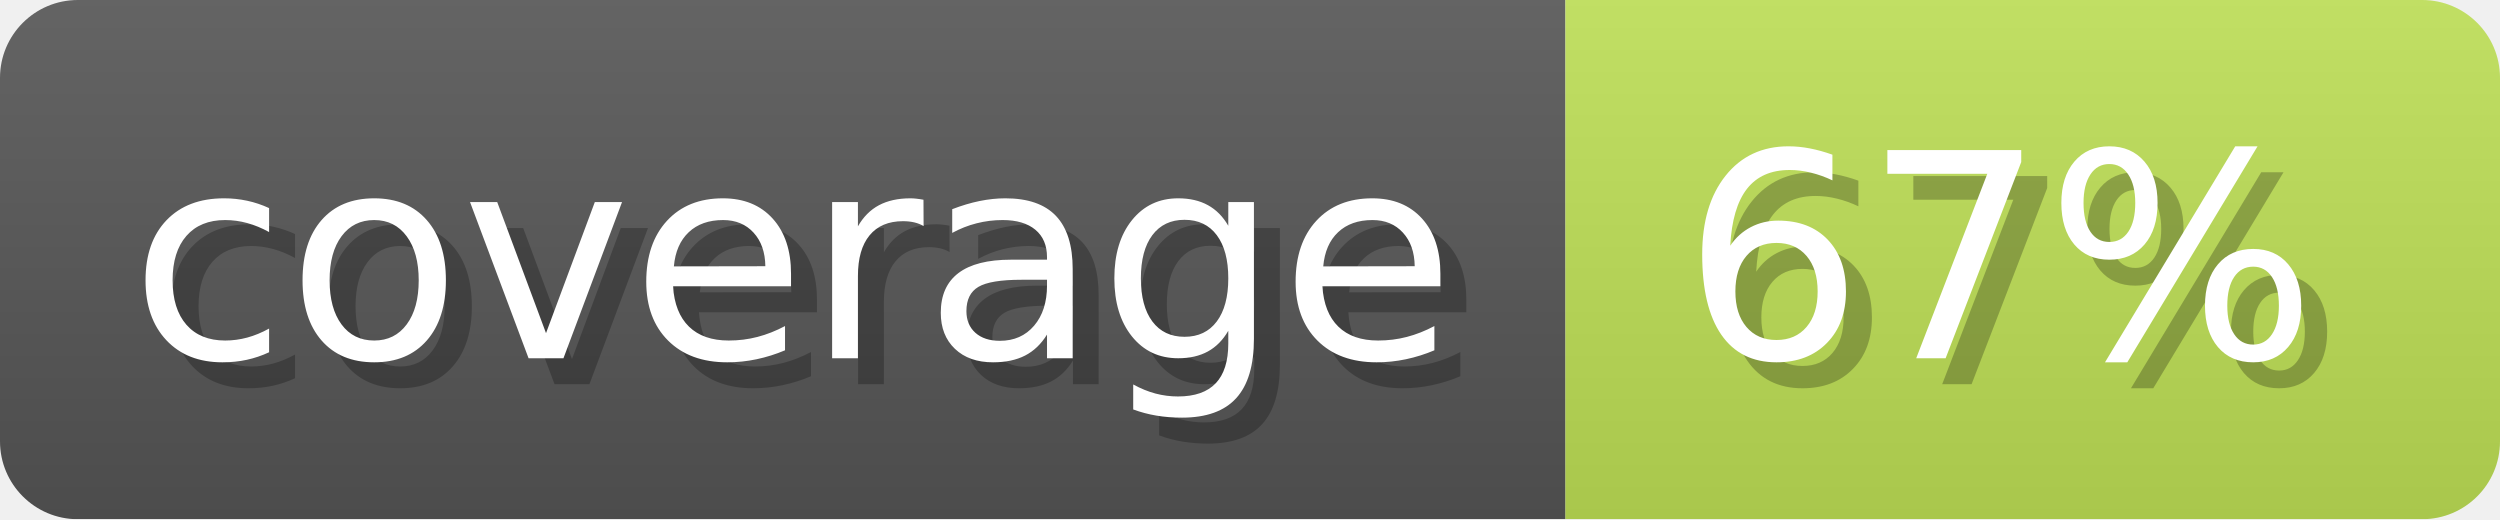
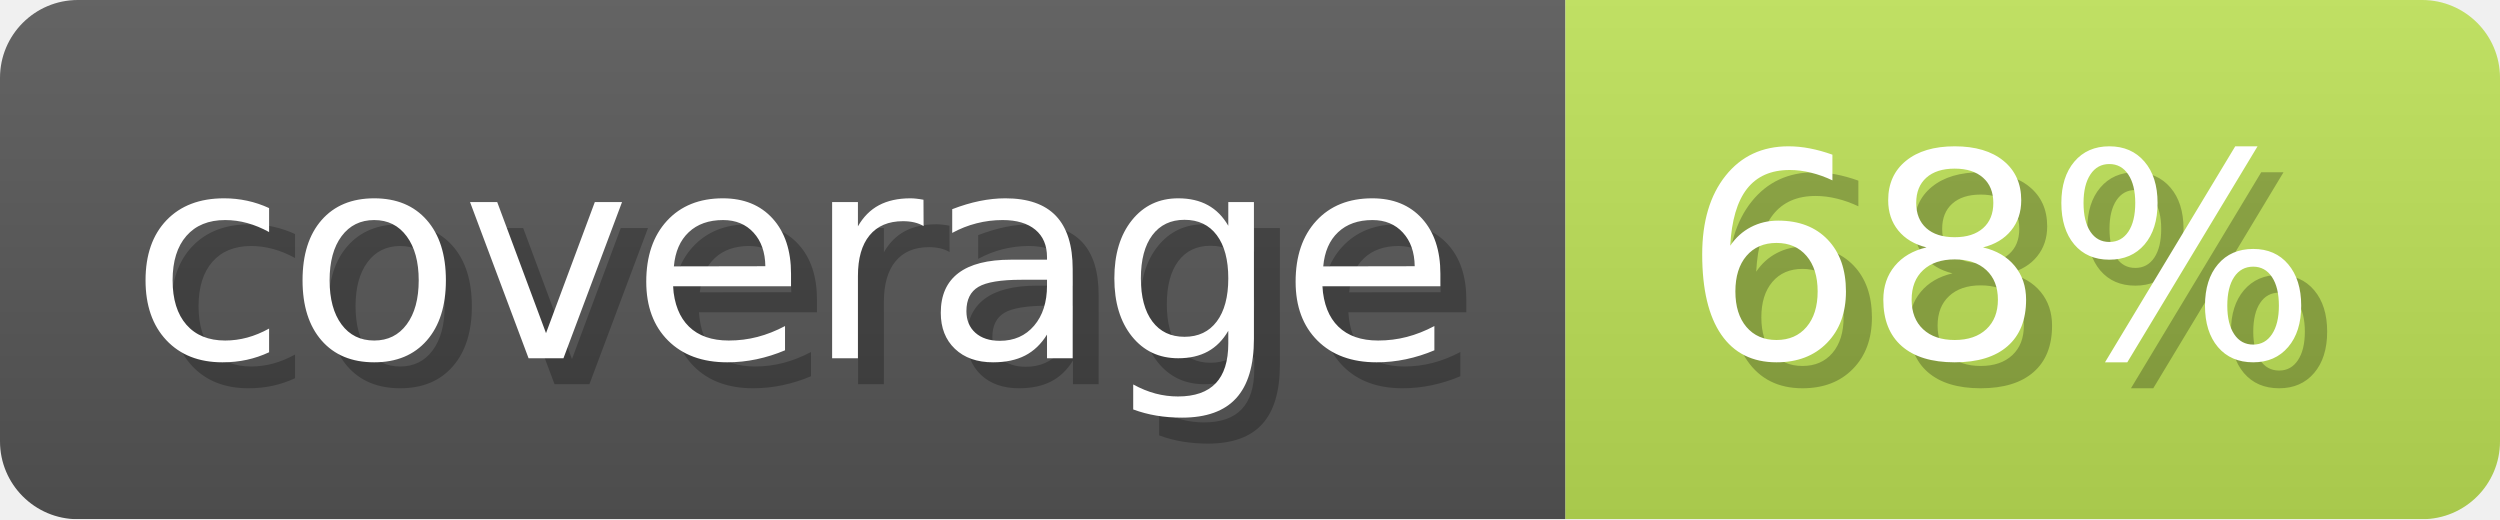
- <svg xmlns="http://www.w3.org/2000/svg" width="96.3" height="20" viewBox="0 0 963 200" role="img" aria-label="coverage: 67%">
+ <svg xmlns="http://www.w3.org/2000/svg" width="96.3" height="20" viewBox="0 0 963 200" role="img" aria-label="coverage: 68%">
  <linearGradient id="ocaml-ocb-a-1" x2="0" y2="100%">
    <stop offset="0" stop-opacity=".1" stop-color="#EEE" />
    <stop offset="1" stop-opacity=".1" />
  </linearGradient>
  <mask id="ocaml-ocb-m-1">
    <rect width="963" height="200" rx="30" fill="#FFF" />
  </mask>
  <g mask="url(#ocaml-ocb-m-1)">
    <rect width="603" height="200" fill="#555" />
-     <rect width="360" height="200" fill="#bcde55" x="603" />
+     <rect width="360" height="200" fill="#bbdf55" x="603" />
    <rect width="963" height="200" fill="url(#ocaml-ocb-a-1)" />
  </g>
  <g aria-hidden="true" fill="#fff" text-anchor="start" font-family="Verdana,DejaVu Sans,sans-serif" font-size="110">
    <text x="60" y="148" textLength="503" fill="#000" opacity="0.25">coverage</text>
    <text x="50" y="138" textLength="503">coverage</text>
-     <text x="658" y="148" textLength="260" fill="#000" opacity="0.25">67%</text>
-     <text x="648" y="138" textLength="260">67%</text>
+     <text x="658" y="148" textLength="260" fill="#000" opacity="0.25">68%</text>
+     <text x="648" y="138" textLength="260">68%</text>
  </g>
</svg>
